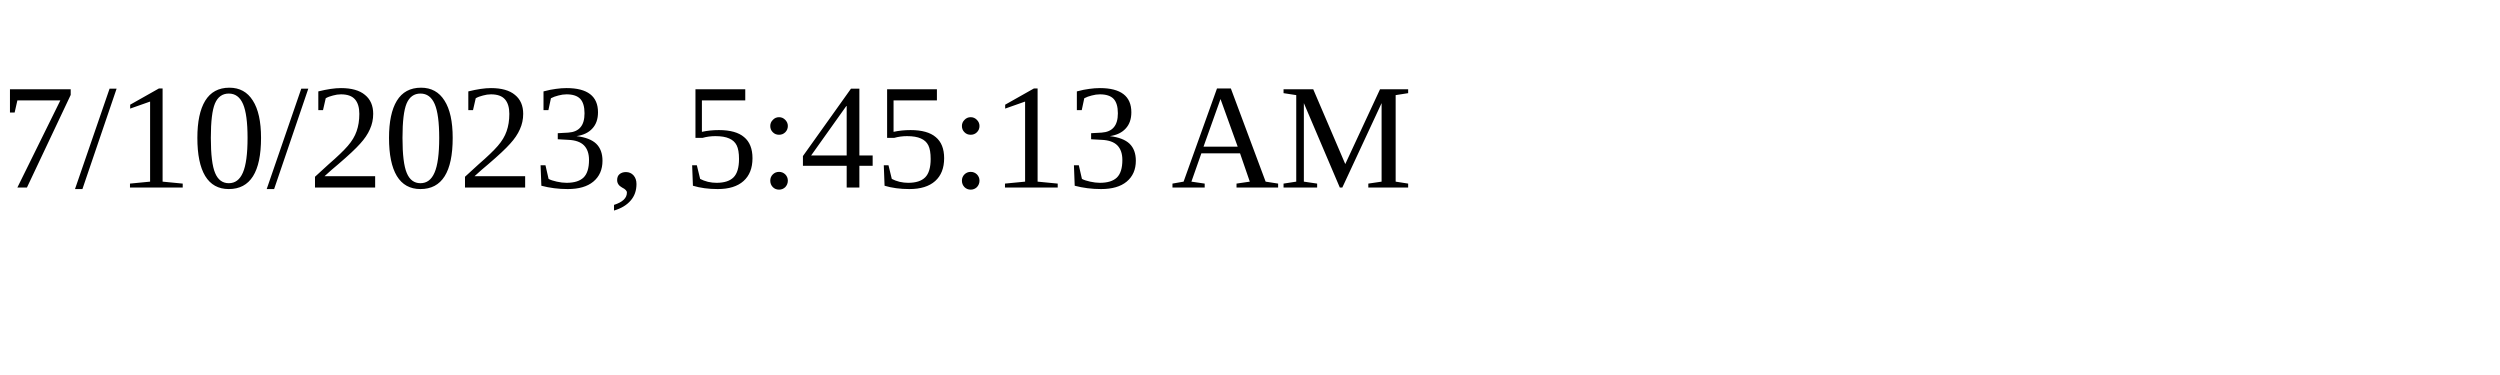
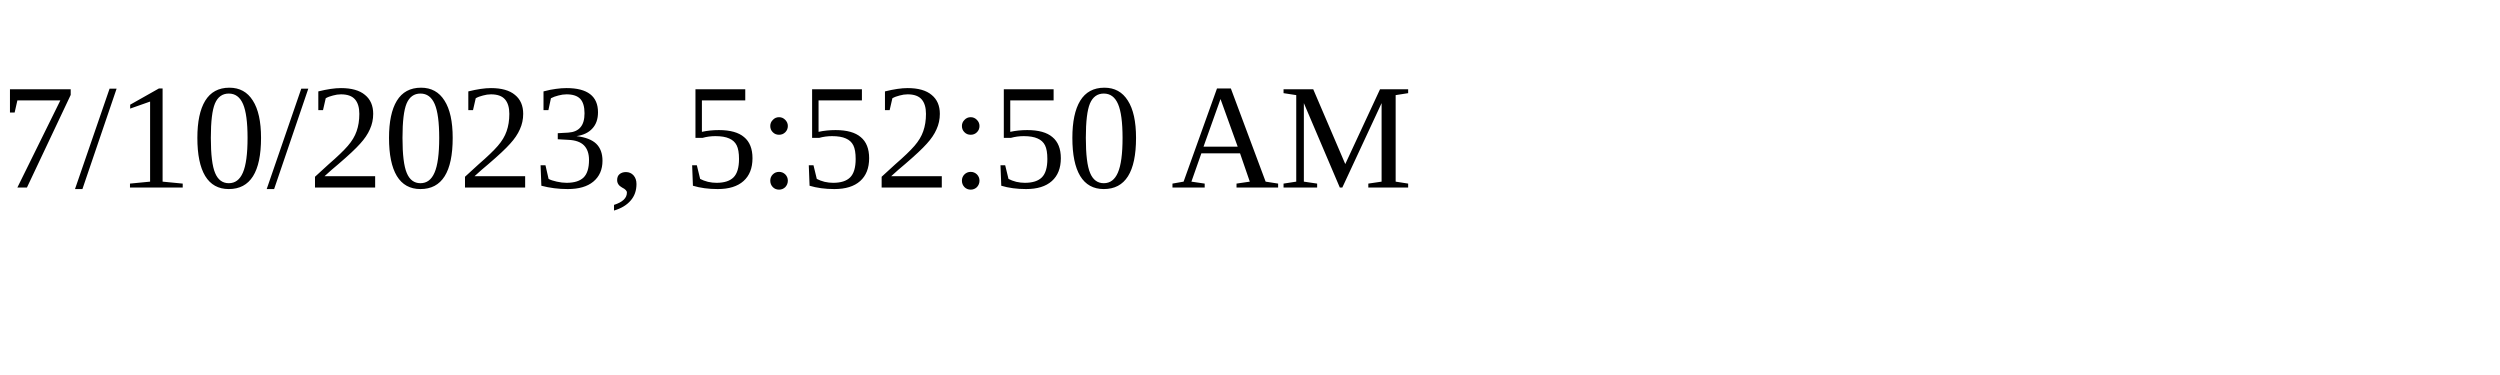
<svg xmlns="http://www.w3.org/2000/svg" height="30" width="200">
-   <text x="0" y="15">7/10/2023, 5:45:13 AM</text>
+   <text x="0" y="15">7/10/2023, 5:52:50 AM</text>
</svg>
